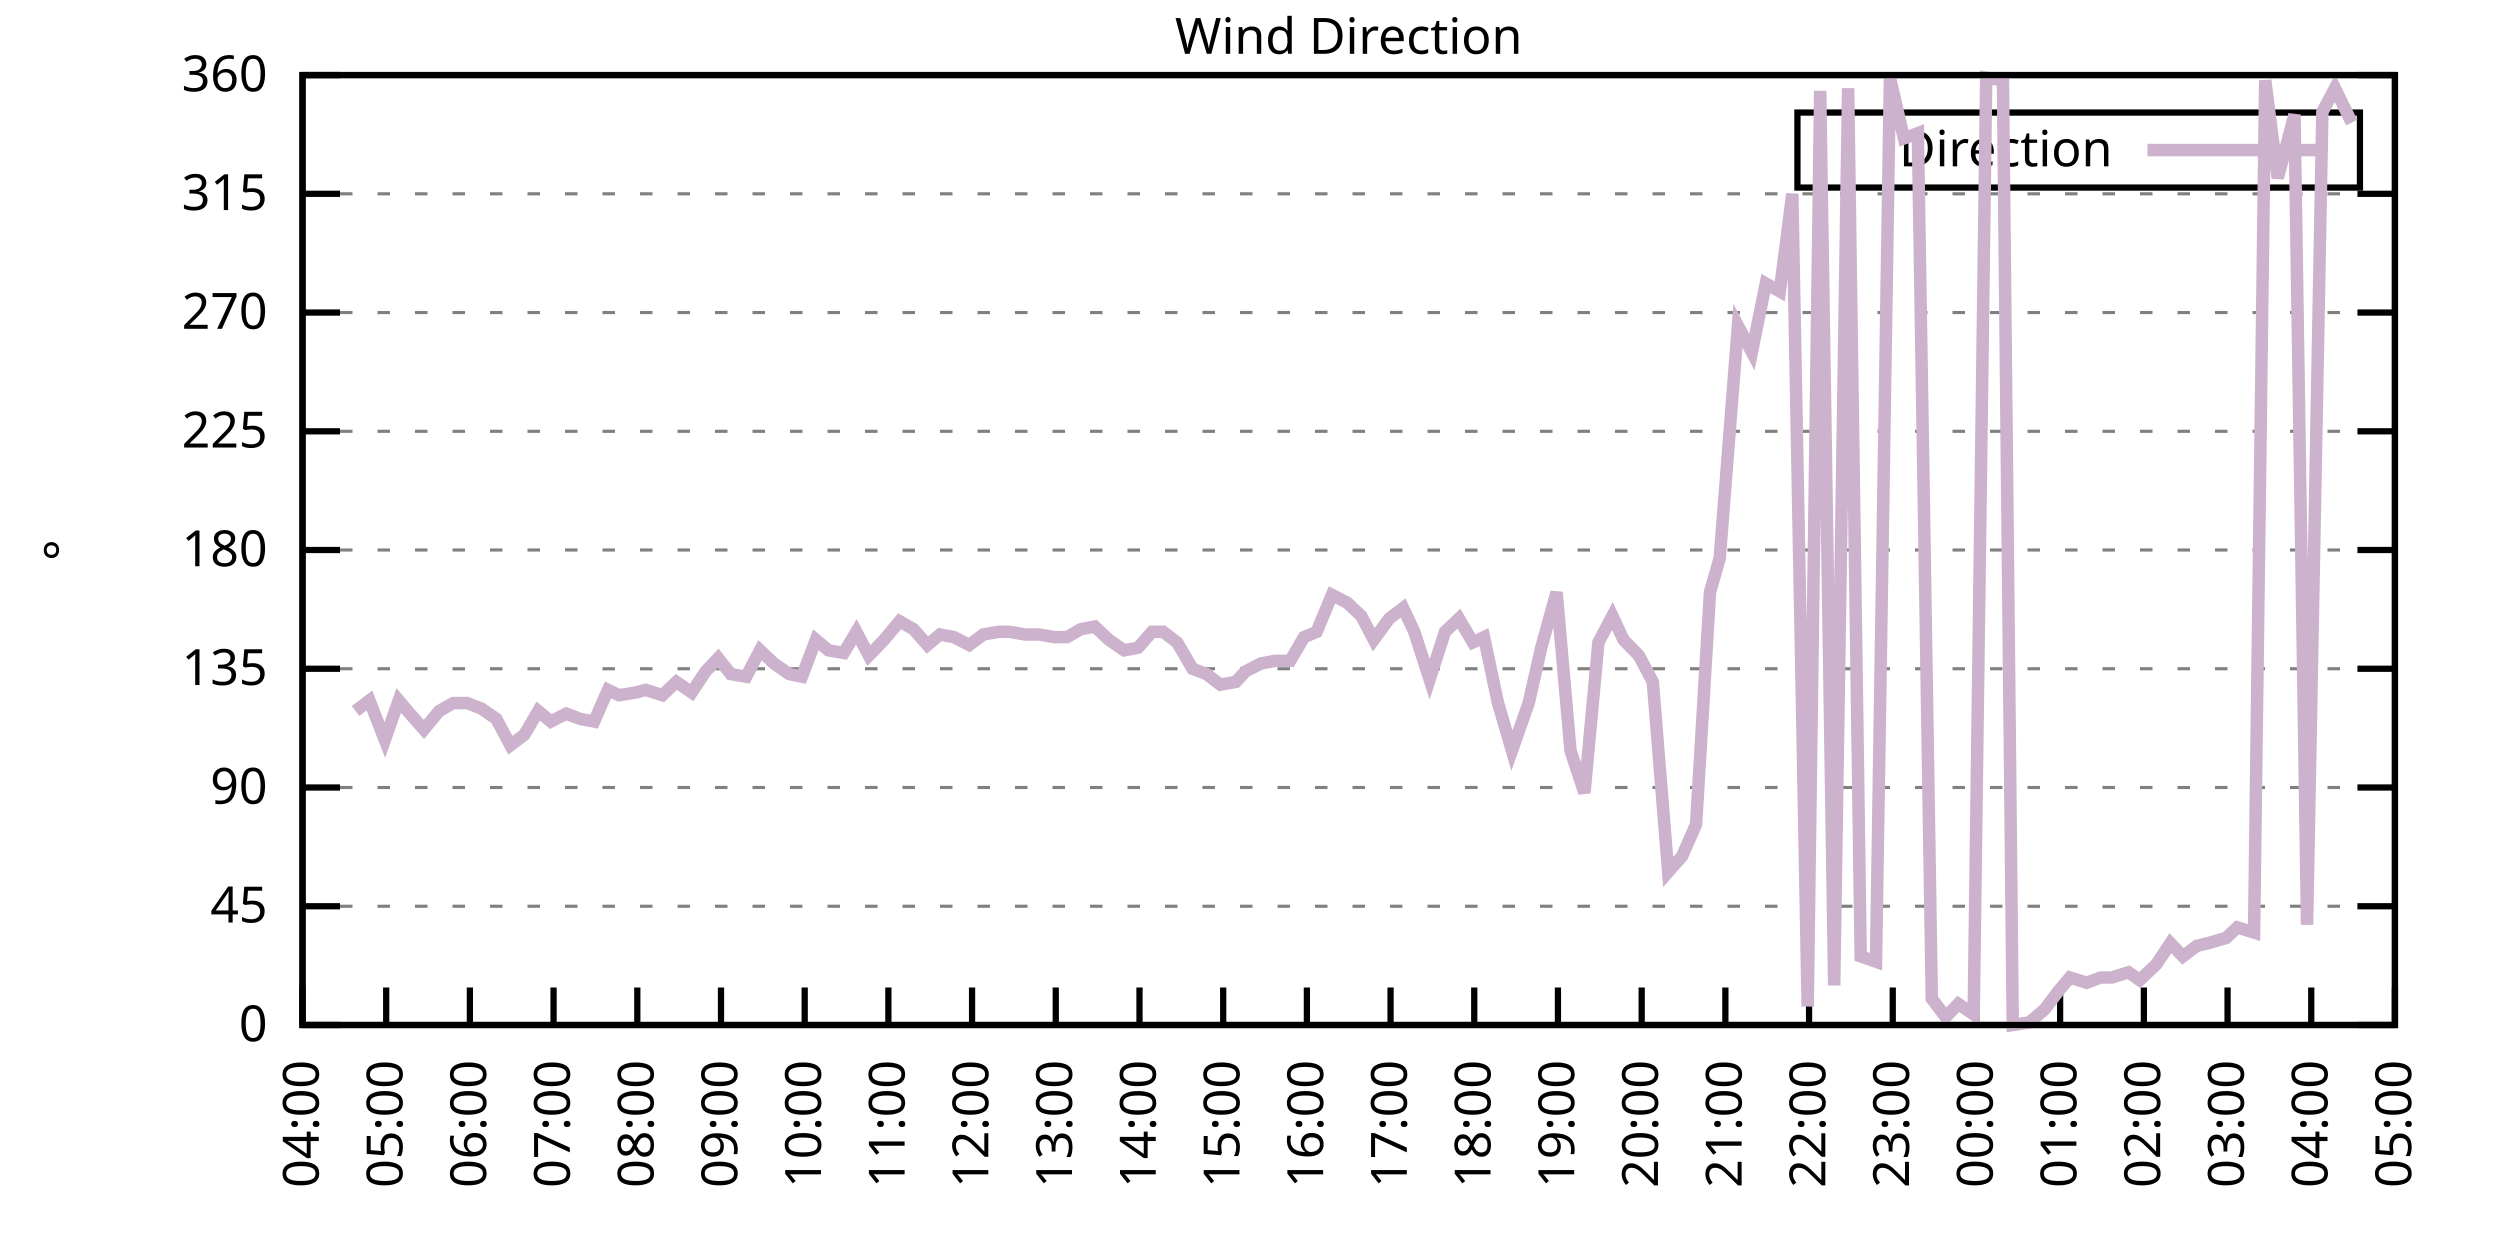
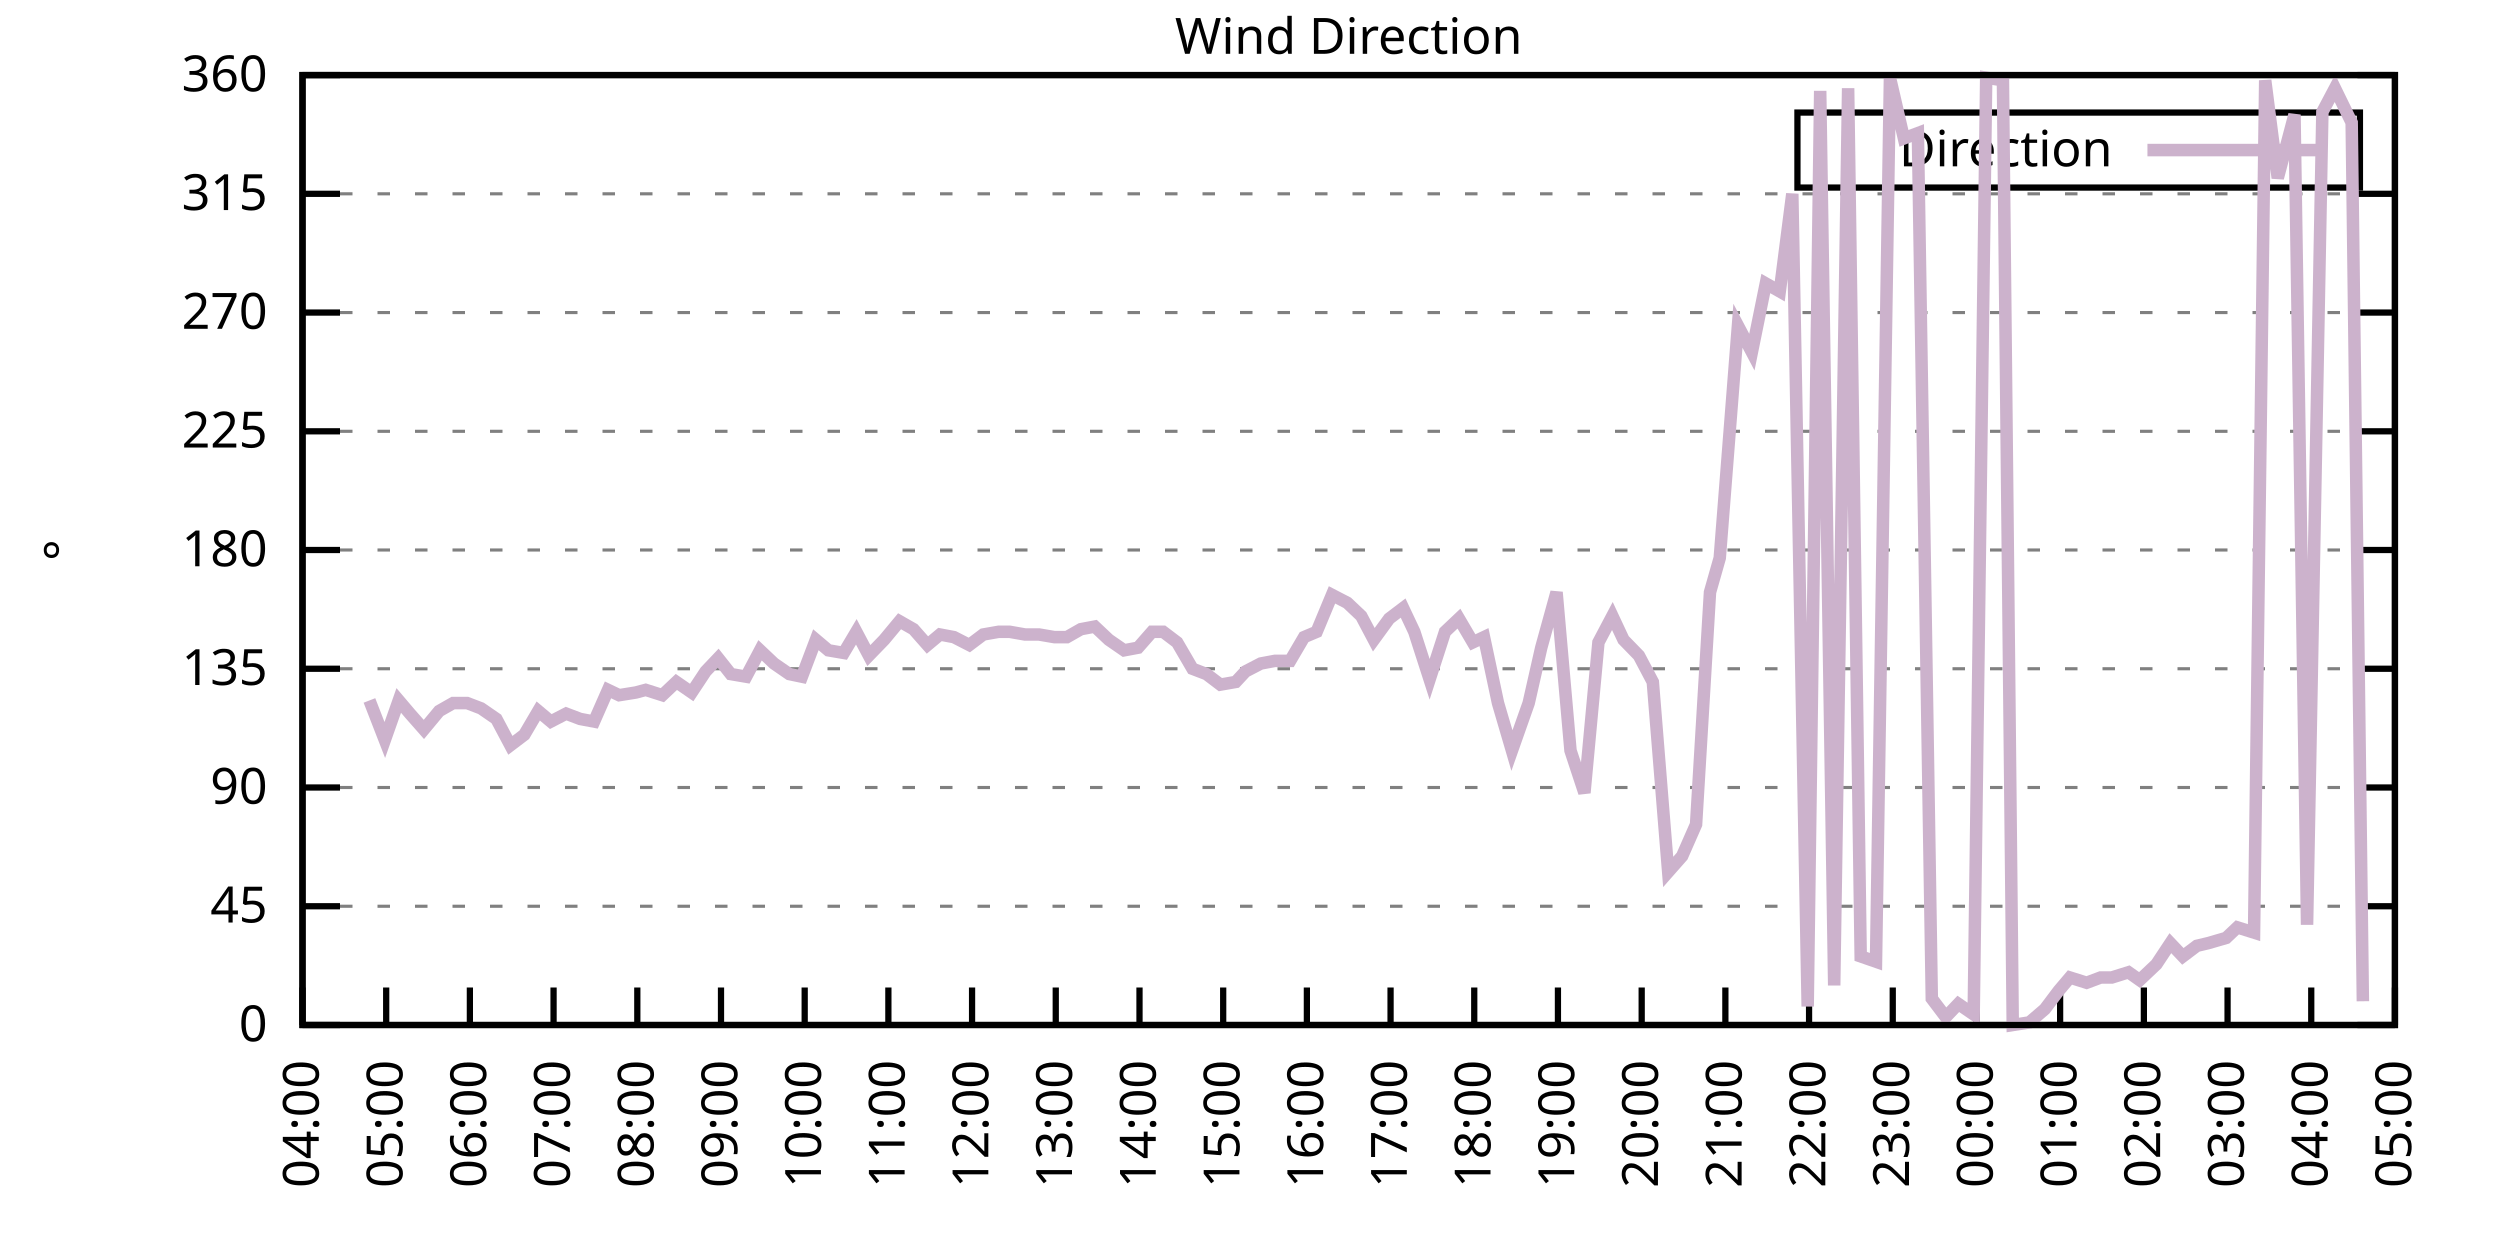
<svg xmlns="http://www.w3.org/2000/svg" xmlns:xlink="http://www.w3.org/1999/xlink" width="400" height="200" viewBox="0 0 400 200">
  <g id="gnuplot_canvas">
    <rect x="0" y="0" width="400" height="200" fill="none" />
    <defs>
      <circle id="gpDot" r="0.5" stroke-width="0.5" stroke="currentColor" />
      <path id="gpPt0" stroke-width="0.333" stroke="currentColor" d="M-1,0 h2 M0,-1 v2" />
      <path id="gpPt1" stroke-width="0.333" stroke="currentColor" d="M-1,-1 L1,1 M1,-1 L-1,1" />
      <path id="gpPt2" stroke-width="0.333" stroke="currentColor" d="M-1,0 L1,0 M0,-1 L0,1 M-1,-1 L1,1 M-1,1 L1,-1" />
      <rect id="gpPt3" stroke-width="0.333" stroke="currentColor" x="-1" y="-1" width="2" height="2" />
      <rect id="gpPt4" stroke-width="0.333" stroke="currentColor" fill="currentColor" x="-1" y="-1" width="2" height="2" />
      <circle id="gpPt5" stroke-width="0.333" stroke="currentColor" cx="0" cy="0" r="1" />
      <use xlink:href="#gpPt5" id="gpPt6" fill="currentColor" stroke="none" />
      <path id="gpPt7" stroke-width="0.333" stroke="currentColor" d="M0,-1.33 L-1.33,0.67 L1.33,0.67 z" />
      <use xlink:href="#gpPt7" id="gpPt8" fill="currentColor" stroke="none" />
      <use xlink:href="#gpPt7" id="gpPt9" stroke="currentColor" transform="rotate(180)" />
      <use xlink:href="#gpPt9" id="gpPt10" fill="currentColor" stroke="none" />
      <use xlink:href="#gpPt3" id="gpPt11" stroke="currentColor" transform="rotate(45)" />
      <use xlink:href="#gpPt11" id="gpPt12" fill="currentColor" stroke="none" />
      <path id="gpPt13" stroke-width="0.333" stroke="currentColor" d="M0,1.330 L1.265,0.411 L0.782,-1.067 L-0.782,-1.076 L-1.265,0.411 z" />
      <use xlink:href="#gpPt13" id="gpPt14" fill="currentColor" stroke="none" />
      <filter id="textbox" filterUnits="objectBoundingBox" x="0" y="0" height="1" width="1">
        <feFlood flood-color="white" flood-opacity="1" result="bgnd" />
        <feComposite in="SourceGraphic" in2="bgnd" operator="atop" />
      </filter>
      <filter id="greybox" filterUnits="objectBoundingBox" x="0" y="0" height="1" width="1">
        <feFlood flood-color="lightgrey" flood-opacity="1" result="grey" />
        <feComposite in="SourceGraphic" in2="grey" operator="atop" />
      </filter>
    </defs>
    <g fill="none" color="white" stroke="currentColor" stroke-width="1.00" stroke-linecap="butt" stroke-linejoin="miter">
</g>
    <g fill="none" color="black" stroke="currentColor" stroke-width="1.00" stroke-linecap="butt" stroke-linejoin="miter">
      <g stroke="none" shape-rendering="crispEdges">
        <polygon fill="rgb(255, 255, 255)" points="48.40,164.00 383.18,164.00 383.18,12.02 48.40,12.02 " />
      </g>
    </g>
    <g fill="none" color="black" stroke="currentColor" stroke-width="1.00" stroke-linecap="butt" stroke-linejoin="miter">
</g>
    <g fill="none" color="black" stroke="black" stroke-width="0.50" stroke-linecap="butt" stroke-linejoin="miter">
</g>
    <g fill="none" color="gray" stroke="currentColor" stroke-width="0.50" stroke-linecap="butt" stroke-linejoin="miter">
      <path stroke="gray" stroke-dasharray="2,4" class="gridline" d="M48.40,164.00 L383.19,164.00  " />
    </g>
    <g fill="none" color="gray" stroke="gray" stroke-width="1.00" stroke-linecap="butt" stroke-linejoin="miter">
</g>
    <g fill="none" color="black" stroke="currentColor" stroke-width="1.00" stroke-linecap="butt" stroke-linejoin="miter">
      <path stroke="black" d="M48.40,164.00 L54.40,164.00 M383.19,164.00 L377.19,164.00  " />
      <g transform="translate(42.80,166.60)" stroke="none" fill="black" font-family="Sans" font-size="8.00" text-anchor="end">
        <text>
          <tspan font-family="Sans"> 0</tspan>
        </text>
      </g>
    </g>
    <g fill="none" color="black" stroke="currentColor" stroke-width="1.00" stroke-linecap="butt" stroke-linejoin="miter">
</g>
    <g fill="none" color="black" stroke="black" stroke-width="0.50" stroke-linecap="butt" stroke-linejoin="miter">
</g>
    <g fill="none" color="gray" stroke="currentColor" stroke-width="0.50" stroke-linecap="butt" stroke-linejoin="miter">
      <path stroke="gray" stroke-dasharray="2,4" class="gridline" d="M48.40,145.00 L383.19,145.00  " />
    </g>
    <g fill="none" color="gray" stroke="gray" stroke-width="1.00" stroke-linecap="butt" stroke-linejoin="miter">
</g>
    <g fill="none" color="black" stroke="currentColor" stroke-width="1.00" stroke-linecap="butt" stroke-linejoin="miter">
      <path stroke="black" d="M48.40,145.00 L54.40,145.00 M383.19,145.00 L377.19,145.00  " />
      <g transform="translate(42.80,147.60)" stroke="none" fill="black" font-family="Sans" font-size="8.00" text-anchor="end">
        <text>
          <tspan font-family="Sans"> 45</tspan>
        </text>
      </g>
    </g>
    <g fill="none" color="black" stroke="currentColor" stroke-width="1.00" stroke-linecap="butt" stroke-linejoin="miter">
</g>
    <g fill="none" color="black" stroke="black" stroke-width="0.50" stroke-linecap="butt" stroke-linejoin="miter">
</g>
    <g fill="none" color="gray" stroke="currentColor" stroke-width="0.50" stroke-linecap="butt" stroke-linejoin="miter">
      <path stroke="gray" stroke-dasharray="2,4" class="gridline" d="M48.40,126.00 L383.19,126.00  " />
    </g>
    <g fill="none" color="gray" stroke="gray" stroke-width="1.00" stroke-linecap="butt" stroke-linejoin="miter">
</g>
    <g fill="none" color="black" stroke="currentColor" stroke-width="1.00" stroke-linecap="butt" stroke-linejoin="miter">
      <path stroke="black" d="M48.40,126.00 L54.40,126.00 M383.19,126.00 L377.19,126.00  " />
      <g transform="translate(42.80,128.60)" stroke="none" fill="black" font-family="Sans" font-size="8.00" text-anchor="end">
        <text>
          <tspan font-family="Sans"> 90</tspan>
        </text>
      </g>
    </g>
    <g fill="none" color="black" stroke="currentColor" stroke-width="1.00" stroke-linecap="butt" stroke-linejoin="miter">
</g>
    <g fill="none" color="black" stroke="black" stroke-width="0.50" stroke-linecap="butt" stroke-linejoin="miter">
</g>
    <g fill="none" color="gray" stroke="currentColor" stroke-width="0.50" stroke-linecap="butt" stroke-linejoin="miter">
      <path stroke="gray" stroke-dasharray="2,4" class="gridline" d="M48.40,107.00 L383.19,107.00  " />
    </g>
    <g fill="none" color="gray" stroke="gray" stroke-width="1.00" stroke-linecap="butt" stroke-linejoin="miter">
</g>
    <g fill="none" color="black" stroke="currentColor" stroke-width="1.00" stroke-linecap="butt" stroke-linejoin="miter">
      <path stroke="black" d="M48.40,107.00 L54.40,107.00 M383.19,107.00 L377.19,107.00  " />
      <g transform="translate(42.80,109.60)" stroke="none" fill="black" font-family="Sans" font-size="8.00" text-anchor="end">
        <text>
          <tspan font-family="Sans"> 135</tspan>
        </text>
      </g>
    </g>
    <g fill="none" color="black" stroke="currentColor" stroke-width="1.00" stroke-linecap="butt" stroke-linejoin="miter">
</g>
    <g fill="none" color="black" stroke="black" stroke-width="0.50" stroke-linecap="butt" stroke-linejoin="miter">
</g>
    <g fill="none" color="gray" stroke="currentColor" stroke-width="0.50" stroke-linecap="butt" stroke-linejoin="miter">
      <path stroke="gray" stroke-dasharray="2,4" class="gridline" d="M48.40,88.00 L383.19,88.00  " />
    </g>
    <g fill="none" color="gray" stroke="gray" stroke-width="1.00" stroke-linecap="butt" stroke-linejoin="miter">
</g>
    <g fill="none" color="black" stroke="currentColor" stroke-width="1.00" stroke-linecap="butt" stroke-linejoin="miter">
      <path stroke="black" d="M48.40,88.00 L54.40,88.00 M383.19,88.00 L377.19,88.00  " />
      <g transform="translate(42.80,90.60)" stroke="none" fill="black" font-family="Sans" font-size="8.00" text-anchor="end">
        <text>
          <tspan font-family="Sans"> 180</tspan>
        </text>
      </g>
    </g>
    <g fill="none" color="black" stroke="currentColor" stroke-width="1.00" stroke-linecap="butt" stroke-linejoin="miter">
</g>
    <g fill="none" color="black" stroke="black" stroke-width="0.50" stroke-linecap="butt" stroke-linejoin="miter">
</g>
    <g fill="none" color="gray" stroke="currentColor" stroke-width="0.50" stroke-linecap="butt" stroke-linejoin="miter">
      <path stroke="gray" stroke-dasharray="2,4" class="gridline" d="M48.40,69.01 L383.19,69.01  " />
    </g>
    <g fill="none" color="gray" stroke="gray" stroke-width="1.00" stroke-linecap="butt" stroke-linejoin="miter">
</g>
    <g fill="none" color="black" stroke="currentColor" stroke-width="1.00" stroke-linecap="butt" stroke-linejoin="miter">
      <path stroke="black" d="M48.40,69.01 L54.40,69.01 M383.19,69.01 L377.19,69.01  " />
      <g transform="translate(42.80,71.61)" stroke="none" fill="black" font-family="Sans" font-size="8.00" text-anchor="end">
        <text>
          <tspan font-family="Sans"> 225</tspan>
        </text>
      </g>
    </g>
    <g fill="none" color="black" stroke="currentColor" stroke-width="1.00" stroke-linecap="butt" stroke-linejoin="miter">
</g>
    <g fill="none" color="black" stroke="black" stroke-width="0.50" stroke-linecap="butt" stroke-linejoin="miter">
</g>
    <g fill="none" color="gray" stroke="currentColor" stroke-width="0.50" stroke-linecap="butt" stroke-linejoin="miter">
      <path stroke="gray" stroke-dasharray="2,4" class="gridline" d="M48.40,50.01 L383.19,50.01  " />
    </g>
    <g fill="none" color="gray" stroke="gray" stroke-width="1.00" stroke-linecap="butt" stroke-linejoin="miter">
</g>
    <g fill="none" color="black" stroke="currentColor" stroke-width="1.00" stroke-linecap="butt" stroke-linejoin="miter">
      <path stroke="black" d="M48.40,50.01 L54.40,50.01 M383.19,50.01 L377.19,50.01  " />
      <g transform="translate(42.80,52.61)" stroke="none" fill="black" font-family="Sans" font-size="8.00" text-anchor="end">
        <text>
          <tspan font-family="Sans"> 270</tspan>
        </text>
      </g>
    </g>
    <g fill="none" color="black" stroke="currentColor" stroke-width="1.00" stroke-linecap="butt" stroke-linejoin="miter">
</g>
    <g fill="none" color="black" stroke="black" stroke-width="0.50" stroke-linecap="butt" stroke-linejoin="miter">
</g>
    <g fill="none" color="gray" stroke="currentColor" stroke-width="0.50" stroke-linecap="butt" stroke-linejoin="miter">
      <path stroke="gray" stroke-dasharray="2,4" class="gridline" d="M48.40,31.01 L383.19,31.01  " />
    </g>
    <g fill="none" color="gray" stroke="gray" stroke-width="1.00" stroke-linecap="butt" stroke-linejoin="miter">
</g>
    <g fill="none" color="black" stroke="currentColor" stroke-width="1.00" stroke-linecap="butt" stroke-linejoin="miter">
      <path stroke="black" d="M48.40,31.01 L54.40,31.01 M383.19,31.01 L377.19,31.01  " />
      <g transform="translate(42.80,33.61)" stroke="none" fill="black" font-family="Sans" font-size="8.00" text-anchor="end">
        <text>
          <tspan font-family="Sans"> 315</tspan>
        </text>
      </g>
    </g>
    <g fill="none" color="black" stroke="currentColor" stroke-width="1.00" stroke-linecap="butt" stroke-linejoin="miter">
</g>
    <g fill="none" color="black" stroke="black" stroke-width="0.50" stroke-linecap="butt" stroke-linejoin="miter">
</g>
    <g fill="none" color="gray" stroke="currentColor" stroke-width="0.50" stroke-linecap="butt" stroke-linejoin="miter">
      <path stroke="gray" stroke-dasharray="2,4" class="gridline" d="M48.40,12.01 L383.19,12.01  " />
    </g>
    <g fill="none" color="gray" stroke="gray" stroke-width="1.00" stroke-linecap="butt" stroke-linejoin="miter">
</g>
    <g fill="none" color="black" stroke="currentColor" stroke-width="1.00" stroke-linecap="butt" stroke-linejoin="miter">
      <path stroke="black" d="M48.40,12.01 L54.40,12.01 M383.19,12.01 L377.19,12.01  " />
      <g transform="translate(42.80,14.61)" stroke="none" fill="black" font-family="Sans" font-size="8.00" text-anchor="end">
        <text>
          <tspan font-family="Sans"> 360</tspan>
        </text>
      </g>
    </g>
    <g fill="none" color="black" stroke="currentColor" stroke-width="1.00" stroke-linecap="butt" stroke-linejoin="miter">
      <path stroke="black" d="M48.40,164.00 L48.40,158.00  " />
      <g transform="translate(51.00,169.60) rotate(270.00)" stroke="none" fill="black" font-family="Sans" font-size="8.00" text-anchor="end">
        <text>
          <tspan font-family="Sans">04:00</tspan>
        </text>
      </g>
    </g>
    <g fill="none" color="black" stroke="currentColor" stroke-width="1.00" stroke-linecap="butt" stroke-linejoin="miter">
      <path stroke="black" d="M61.79,164.00 L61.79,158.00  " />
      <g transform="translate(64.39,169.60) rotate(270.00)" stroke="none" fill="black" font-family="Sans" font-size="8.00" text-anchor="end">
        <text>
          <tspan font-family="Sans">05:00</tspan>
        </text>
      </g>
    </g>
    <g fill="none" color="black" stroke="currentColor" stroke-width="1.00" stroke-linecap="butt" stroke-linejoin="miter">
      <path stroke="black" d="M75.18,164.00 L75.18,158.00  " />
      <g transform="translate(77.78,169.60) rotate(270.00)" stroke="none" fill="black" font-family="Sans" font-size="8.00" text-anchor="end">
        <text>
          <tspan font-family="Sans">06:00</tspan>
        </text>
      </g>
    </g>
    <g fill="none" color="black" stroke="currentColor" stroke-width="1.00" stroke-linecap="butt" stroke-linejoin="miter">
      <path stroke="black" d="M88.57,164.00 L88.57,158.00  " />
      <g transform="translate(91.17,169.60) rotate(270.00)" stroke="none" fill="black" font-family="Sans" font-size="8.00" text-anchor="end">
        <text>
          <tspan font-family="Sans">07:00</tspan>
        </text>
      </g>
    </g>
    <g fill="none" color="black" stroke="currentColor" stroke-width="1.00" stroke-linecap="butt" stroke-linejoin="miter">
      <path stroke="black" d="M101.97,164.00 L101.97,158.00  " />
      <g transform="translate(104.57,169.60) rotate(270.00)" stroke="none" fill="black" font-family="Sans" font-size="8.00" text-anchor="end">
        <text>
          <tspan font-family="Sans">08:00</tspan>
        </text>
      </g>
    </g>
    <g fill="none" color="black" stroke="currentColor" stroke-width="1.00" stroke-linecap="butt" stroke-linejoin="miter">
      <path stroke="black" d="M115.36,164.00 L115.36,158.00  " />
      <g transform="translate(117.96,169.60) rotate(270.00)" stroke="none" fill="black" font-family="Sans" font-size="8.00" text-anchor="end">
        <text>
          <tspan font-family="Sans">09:00</tspan>
        </text>
      </g>
    </g>
    <g fill="none" color="black" stroke="currentColor" stroke-width="1.00" stroke-linecap="butt" stroke-linejoin="miter">
      <path stroke="black" d="M128.75,164.00 L128.75,158.00  " />
      <g transform="translate(131.35,169.60) rotate(270.00)" stroke="none" fill="black" font-family="Sans" font-size="8.00" text-anchor="end">
        <text>
          <tspan font-family="Sans">10:00</tspan>
        </text>
      </g>
    </g>
    <g fill="none" color="black" stroke="currentColor" stroke-width="1.00" stroke-linecap="butt" stroke-linejoin="miter">
      <path stroke="black" d="M142.14,164.00 L142.14,158.00  " />
      <g transform="translate(144.74,169.60) rotate(270.00)" stroke="none" fill="black" font-family="Sans" font-size="8.00" text-anchor="end">
        <text>
          <tspan font-family="Sans">11:00</tspan>
        </text>
      </g>
    </g>
    <g fill="none" color="black" stroke="currentColor" stroke-width="1.00" stroke-linecap="butt" stroke-linejoin="miter">
      <path stroke="black" d="M155.53,164.00 L155.53,158.00  " />
      <g transform="translate(158.13,169.60) rotate(270.00)" stroke="none" fill="black" font-family="Sans" font-size="8.00" text-anchor="end">
        <text>
          <tspan font-family="Sans">12:00</tspan>
        </text>
      </g>
    </g>
    <g fill="none" color="black" stroke="currentColor" stroke-width="1.00" stroke-linecap="butt" stroke-linejoin="miter">
      <path stroke="black" d="M168.92,164.00 L168.92,158.00  " />
      <g transform="translate(171.52,169.60) rotate(270.00)" stroke="none" fill="black" font-family="Sans" font-size="8.00" text-anchor="end">
        <text>
          <tspan font-family="Sans">13:00</tspan>
        </text>
      </g>
    </g>
    <g fill="none" color="black" stroke="currentColor" stroke-width="1.00" stroke-linecap="butt" stroke-linejoin="miter">
      <path stroke="black" d="M182.32,164.00 L182.32,158.00  " />
      <g transform="translate(184.92,169.60) rotate(270.00)" stroke="none" fill="black" font-family="Sans" font-size="8.00" text-anchor="end">
        <text>
          <tspan font-family="Sans">14:00</tspan>
        </text>
      </g>
    </g>
    <g fill="none" color="black" stroke="currentColor" stroke-width="1.00" stroke-linecap="butt" stroke-linejoin="miter">
      <path stroke="black" d="M195.71,164.00 L195.71,158.00  " />
      <g transform="translate(198.31,169.60) rotate(270.00)" stroke="none" fill="black" font-family="Sans" font-size="8.00" text-anchor="end">
        <text>
          <tspan font-family="Sans">15:00</tspan>
        </text>
      </g>
    </g>
    <g fill="none" color="black" stroke="currentColor" stroke-width="1.00" stroke-linecap="butt" stroke-linejoin="miter">
      <path stroke="black" d="M209.10,164.00 L209.10,158.00  " />
      <g transform="translate(211.70,169.60) rotate(270.00)" stroke="none" fill="black" font-family="Sans" font-size="8.00" text-anchor="end">
        <text>
          <tspan font-family="Sans">16:00</tspan>
        </text>
      </g>
    </g>
    <g fill="none" color="black" stroke="currentColor" stroke-width="1.00" stroke-linecap="butt" stroke-linejoin="miter">
      <path stroke="black" d="M222.49,164.00 L222.49,158.00  " />
      <g transform="translate(225.09,169.60) rotate(270.00)" stroke="none" fill="black" font-family="Sans" font-size="8.00" text-anchor="end">
        <text>
          <tspan font-family="Sans">17:00</tspan>
        </text>
      </g>
    </g>
    <g fill="none" color="black" stroke="currentColor" stroke-width="1.00" stroke-linecap="butt" stroke-linejoin="miter">
      <path stroke="black" d="M235.88,164.00 L235.88,158.00  " />
      <g transform="translate(238.48,169.60) rotate(270.00)" stroke="none" fill="black" font-family="Sans" font-size="8.00" text-anchor="end">
        <text>
          <tspan font-family="Sans">18:00</tspan>
        </text>
      </g>
    </g>
    <g fill="none" color="black" stroke="currentColor" stroke-width="1.00" stroke-linecap="butt" stroke-linejoin="miter">
      <path stroke="black" d="M249.27,164.00 L249.27,158.00  " />
      <g transform="translate(251.87,169.60) rotate(270.00)" stroke="none" fill="black" font-family="Sans" font-size="8.00" text-anchor="end">
        <text>
          <tspan font-family="Sans">19:00</tspan>
        </text>
      </g>
    </g>
    <g fill="none" color="black" stroke="currentColor" stroke-width="1.00" stroke-linecap="butt" stroke-linejoin="miter">
      <path stroke="black" d="M262.67,164.00 L262.67,158.00  " />
      <g transform="translate(265.27,169.60) rotate(270.00)" stroke="none" fill="black" font-family="Sans" font-size="8.00" text-anchor="end">
        <text>
          <tspan font-family="Sans">20:00</tspan>
        </text>
      </g>
    </g>
    <g fill="none" color="black" stroke="currentColor" stroke-width="1.00" stroke-linecap="butt" stroke-linejoin="miter">
      <path stroke="black" d="M276.06,164.00 L276.06,158.00  " />
      <g transform="translate(278.66,169.60) rotate(270.00)" stroke="none" fill="black" font-family="Sans" font-size="8.00" text-anchor="end">
        <text>
          <tspan font-family="Sans">21:00</tspan>
        </text>
      </g>
    </g>
    <g fill="none" color="black" stroke="currentColor" stroke-width="1.00" stroke-linecap="butt" stroke-linejoin="miter">
      <path stroke="black" d="M289.45,164.00 L289.45,158.00  " />
      <g transform="translate(292.05,169.60) rotate(270.00)" stroke="none" fill="black" font-family="Sans" font-size="8.00" text-anchor="end">
        <text>
          <tspan font-family="Sans">22:00</tspan>
        </text>
      </g>
    </g>
    <g fill="none" color="black" stroke="currentColor" stroke-width="1.00" stroke-linecap="butt" stroke-linejoin="miter">
      <path stroke="black" d="M302.84,164.00 L302.84,158.00  " />
      <g transform="translate(305.44,169.60) rotate(270.00)" stroke="none" fill="black" font-family="Sans" font-size="8.00" text-anchor="end">
        <text>
          <tspan font-family="Sans">23:00</tspan>
        </text>
      </g>
    </g>
    <g fill="none" color="black" stroke="currentColor" stroke-width="1.00" stroke-linecap="butt" stroke-linejoin="miter">
      <path stroke="black" d="M316.23,164.00 L316.23,158.00  " />
      <g transform="translate(318.83,169.60) rotate(270.00)" stroke="none" fill="black" font-family="Sans" font-size="8.00" text-anchor="end">
        <text>
          <tspan font-family="Sans">00:00</tspan>
        </text>
      </g>
    </g>
    <g fill="none" color="black" stroke="currentColor" stroke-width="1.00" stroke-linecap="butt" stroke-linejoin="miter">
      <path stroke="black" d="M329.62,164.00 L329.62,158.00  " />
      <g transform="translate(332.22,169.60) rotate(270.00)" stroke="none" fill="black" font-family="Sans" font-size="8.00" text-anchor="end">
        <text>
          <tspan font-family="Sans">01:00</tspan>
        </text>
      </g>
    </g>
    <g fill="none" color="black" stroke="currentColor" stroke-width="1.00" stroke-linecap="butt" stroke-linejoin="miter">
      <path stroke="black" d="M343.02,164.00 L343.02,158.00  " />
      <g transform="translate(345.62,169.60) rotate(270.00)" stroke="none" fill="black" font-family="Sans" font-size="8.00" text-anchor="end">
        <text>
          <tspan font-family="Sans">02:00</tspan>
        </text>
      </g>
    </g>
    <g fill="none" color="black" stroke="currentColor" stroke-width="1.00" stroke-linecap="butt" stroke-linejoin="miter">
      <path stroke="black" d="M356.41,164.00 L356.41,158.00  " />
      <g transform="translate(359.01,169.60) rotate(270.00)" stroke="none" fill="black" font-family="Sans" font-size="8.00" text-anchor="end">
        <text>
          <tspan font-family="Sans">03:00</tspan>
        </text>
      </g>
    </g>
    <g fill="none" color="black" stroke="currentColor" stroke-width="1.00" stroke-linecap="butt" stroke-linejoin="miter">
      <path stroke="black" d="M369.80,164.00 L369.80,158.00  " />
      <g transform="translate(372.40,169.60) rotate(270.00)" stroke="none" fill="black" font-family="Sans" font-size="8.00" text-anchor="end">
        <text>
          <tspan font-family="Sans">04:00</tspan>
        </text>
      </g>
    </g>
    <g fill="none" color="black" stroke="currentColor" stroke-width="1.00" stroke-linecap="butt" stroke-linejoin="miter">
      <path stroke="black" d="M383.19,164.00 L383.19,158.00  " />
      <g transform="translate(385.79,169.60) rotate(270.00)" stroke="none" fill="black" font-family="Sans" font-size="8.00" text-anchor="end">
        <text>
          <tspan font-family="Sans">05:00</tspan>
        </text>
      </g>
    </g>
    <g fill="none" color="black" stroke="currentColor" stroke-width="1.00" stroke-linecap="butt" stroke-linejoin="miter">
</g>
    <g fill="none" color="black" stroke="currentColor" stroke-width="1.00" stroke-linecap="butt" stroke-linejoin="miter">
      <path stroke="black" d="M48.40,12.01 L48.40,164.00 L383.19,164.00 L383.19,12.01 L48.40,12.01 Z  " />
    </g>
    <g fill="none" color="black" stroke="currentColor" stroke-width="1.00" stroke-linecap="butt" stroke-linejoin="miter">
</g>
    <g fill="none" color="black" stroke="currentColor" stroke-width="1.00" stroke-linecap="butt" stroke-linejoin="miter">
      <path stroke="black" d="M287.59,30.01 L287.59,18.01 L377.59,18.01 L377.59,30.01 L287.59,30.01 Z  " />
    </g>
    <g id="Wind_direction_plot_1">
      <g fill="none" color="white" stroke="black" stroke-width="2.00" stroke-linecap="butt" stroke-linejoin="miter">
</g>
      <g fill="none" color="black" stroke="currentColor" stroke-width="2.00" stroke-linecap="butt" stroke-linejoin="miter">
        <g transform="translate(337.99,26.61)" stroke="none" fill="black" font-family="Sans" font-size="8.00" text-anchor="end">
          <text>
            <tspan font-family="Sans">Direction</tspan>
          </text>
        </g>
      </g>
      <g fill="none" color="black" stroke="currentColor" stroke-width="2.00" stroke-linecap="butt" stroke-linejoin="miter">
-         <path stroke="rgb(204, 178, 204)" d="M343.59,24.01 L371.99,24.01 M56.88,113.76 L59.11,112.07 L61.57,118.40 L63.80,112.07 L65.59,114.18 L67.82,116.71   L70.27,113.76 L72.50,112.49 L74.74,112.49 L76.97,113.34 L79.42,115.03 L81.66,119.25 L83.89,117.56 L86.12,113.76   L88.13,115.45 L90.58,114.18 L92.82,115.03 L95.05,115.45 L97.28,110.38 L99.06,111.23 L101.74,110.80 L103.31,110.38   L105.98,111.23 L108.22,109.11 L110.67,110.80 L112.90,107.43 L114.91,105.31 L116.92,107.85 L119.38,108.27 L121.61,104.05   L123.84,106.16 L126.29,107.85 L128.30,108.27 L130.54,102.36 L132.54,104.05 L135.00,104.47 L137.01,101.09 L139.02,104.89   L141.47,102.36 L143.93,99.40 L146.16,100.67 L148.39,103.20 L150.40,101.52 L152.63,101.94 L155.09,103.20 L157.32,101.52   L159.77,101.09 L161.56,101.09 L164.01,101.52 L166.25,101.52 L168.70,101.94 L170.71,101.94 L172.94,100.67 L175.17,100.25   L177.41,102.36 L179.86,104.05 L182.09,103.63 L184.32,101.09 L186.11,101.09 L188.34,102.78 L190.80,107.00 L193.03,107.85   L195.26,109.54 L197.72,109.11 L199.28,107.43 L201.73,106.16 L203.97,105.74 L206.42,105.74 L208.65,101.94 L210.66,101.09   L213.12,95.18 L215.57,96.45 L217.80,98.56 L219.81,102.36 L222.27,98.98 L224.50,97.29 L226.29,101.09 L228.74,108.69   L231.20,101.09 L233.43,98.98 L235.66,102.78 L237.44,101.94 L239.68,112.49 L241.91,120.09 L244.59,112.49 L246.60,103.63   L249.05,94.76 L251.28,120.09 L253.51,126.85 L255.75,102.78 L257.98,98.56 L259.76,102.36 L262.22,104.89 L264.45,109.11   L266.91,139.51 L269.14,136.98 L271.37,131.91 L273.60,94.76 L275.16,89.27 L278.07,52.12 L280.30,56.34 L282.53,45.36   L284.76,46.63 L286.77,31.01 L289.23,161.04 L291.23,14.54 L293.47,157.67 L295.70,14.12 L297.71,153.02 L300.16,153.87   L302.39,12.43 L304.63,22.14 L306.86,21.30 L309.09,159.78 L311.32,162.73 L313.33,160.62 L315.79,162.31 L317.79,12.43   L320.47,12.85 L322.04,164.00 L324.71,163.58 L327.17,161.47 L329.40,158.51 L331.19,156.40 L333.86,157.24 L336.10,156.40   L337.88,156.40 L340.56,155.56 L342.35,156.82 L345.02,154.29 L347.26,150.91 L349.26,153.02 L351.50,151.33 L353.28,150.91   L356.18,150.07 L357.97,148.38 L360.65,149.22 L362.43,12.85 L364.44,28.48 L367.12,18.34 L369.13,147.96 L371.58,17.92   L373.59,14.12 L376.27,19.61  " />
+         <path stroke="rgb(204, 178, 204)" d="M343.59,24.01 L371.99,24.01 M59.11,112.07 L61.57,118.40 L63.80,112.07 L65.59,114.18 L67.82,116.71 L70.27,113.76   L72.50,112.49 L74.74,112.49 L76.97,113.34 L79.42,115.03 L81.66,119.25 L83.89,117.56 L86.12,113.76 L88.13,115.45   L90.58,114.18 L92.82,115.03 L95.05,115.45 L97.28,110.38 L99.06,111.23 L101.74,110.80 L103.31,110.38 L105.98,111.23   L108.22,109.11 L110.67,110.80 L112.90,107.43 L114.91,105.31 L116.92,107.85 L119.38,108.27 L121.61,104.05 L123.84,106.16   L126.29,107.85 L128.30,108.27 L130.54,102.36 L132.54,104.05 L135.00,104.47 L137.01,101.09 L139.02,104.89 L141.47,102.36   L143.93,99.40 L146.16,100.67 L148.39,103.20 L150.40,101.52 L152.63,101.94 L155.09,103.20 L157.32,101.52 L159.77,101.09   L161.56,101.09 L164.01,101.52 L166.25,101.52 L168.70,101.94 L170.71,101.94 L172.94,100.67 L175.17,100.25 L177.41,102.36   L179.86,104.05 L182.09,103.63 L184.32,101.09 L186.11,101.09 L188.34,102.78 L190.80,107.00 L193.03,107.85 L195.26,109.54   L197.72,109.11 L199.28,107.43 L201.73,106.16 L203.97,105.74 L206.42,105.74 L208.65,101.94 L210.66,101.09 L213.12,95.18   L215.57,96.45 L217.80,98.56 L219.81,102.36 L222.27,98.98 L224.50,97.29 L226.29,101.09 L228.74,108.69 L231.20,101.09   L233.43,98.98 L235.66,102.78 L237.44,101.94 L239.68,112.49 L241.91,120.09 L244.59,112.49 L246.60,103.63 L249.05,94.76   L251.28,120.09 L253.51,126.85 L255.75,102.78 L257.98,98.56 L259.76,102.36 L262.22,104.89 L264.45,109.11 L266.91,139.51   L269.14,136.98 L271.37,131.91 L273.60,94.76 L275.16,89.27 L278.07,52.12 L280.30,56.34 L282.53,45.36 L284.76,46.63   L286.77,31.01 L289.23,161.04 L291.23,14.54 L293.47,157.67 L295.70,14.12 L297.71,153.02 L300.16,153.87 L302.39,12.43   L304.63,22.14 L306.86,21.30 L309.09,159.78 L311.32,162.73 L313.33,160.62 L315.79,162.31 L317.79,12.43 L320.47,12.85   L322.04,164.00 L324.71,163.58 L327.17,161.47 L329.40,158.51 L331.19,156.40 L333.86,157.24 L336.10,156.40 L337.88,156.40   L340.56,155.56 L342.35,156.82 L345.02,154.29 L347.26,150.91 L349.26,153.02 L351.50,151.33 L353.28,150.91 L356.18,150.07   L357.97,148.38 L360.65,149.22 L362.43,12.85 L364.44,28.48 L367.12,18.34 L369.13,147.96 L371.58,17.92 L373.59,14.12   L376.27,19.61 L378.06,160.20  " />
      </g>
    </g>
    <g fill="none" color="black" stroke="currentColor" stroke-width="2.00" stroke-linecap="butt" stroke-linejoin="miter">
</g>
    <g fill="none" color="black" stroke="black" stroke-width="1.00" stroke-linecap="butt" stroke-linejoin="miter">
</g>
    <g fill="none" color="black" stroke="currentColor" stroke-width="1.00" stroke-linecap="butt" stroke-linejoin="miter">
      <path stroke="black" d="M48.40,12.01 L48.40,164.00 L383.19,164.00 L383.19,12.01 L48.40,12.01 Z  " />
      <g transform="translate(12.80,88.01) rotate(270.00)" stroke="none" fill="black" font-family="Sans" font-size="8.00" text-anchor="middle">
        <text>
          <tspan font-family="Sans">°</tspan>
        </text>
      </g>
    </g>
    <g fill="none" color="black" stroke="currentColor" stroke-width="1.00" stroke-linecap="butt" stroke-linejoin="miter">
</g>
    <g fill="none" color="black" stroke="currentColor" stroke-width="1.00" stroke-linecap="butt" stroke-linejoin="miter">
      <g transform="translate(215.79,8.61)" stroke="none" fill="black" font-family="Sans" font-size="8.00" text-anchor="middle">
        <text>
          <tspan font-family="Sans">Wind Direction</tspan>
        </text>
      </g>
    </g>
    <g fill="none" color="black" stroke="currentColor" stroke-width="1.00" stroke-linecap="butt" stroke-linejoin="miter">
</g>
  </g>
</svg>
